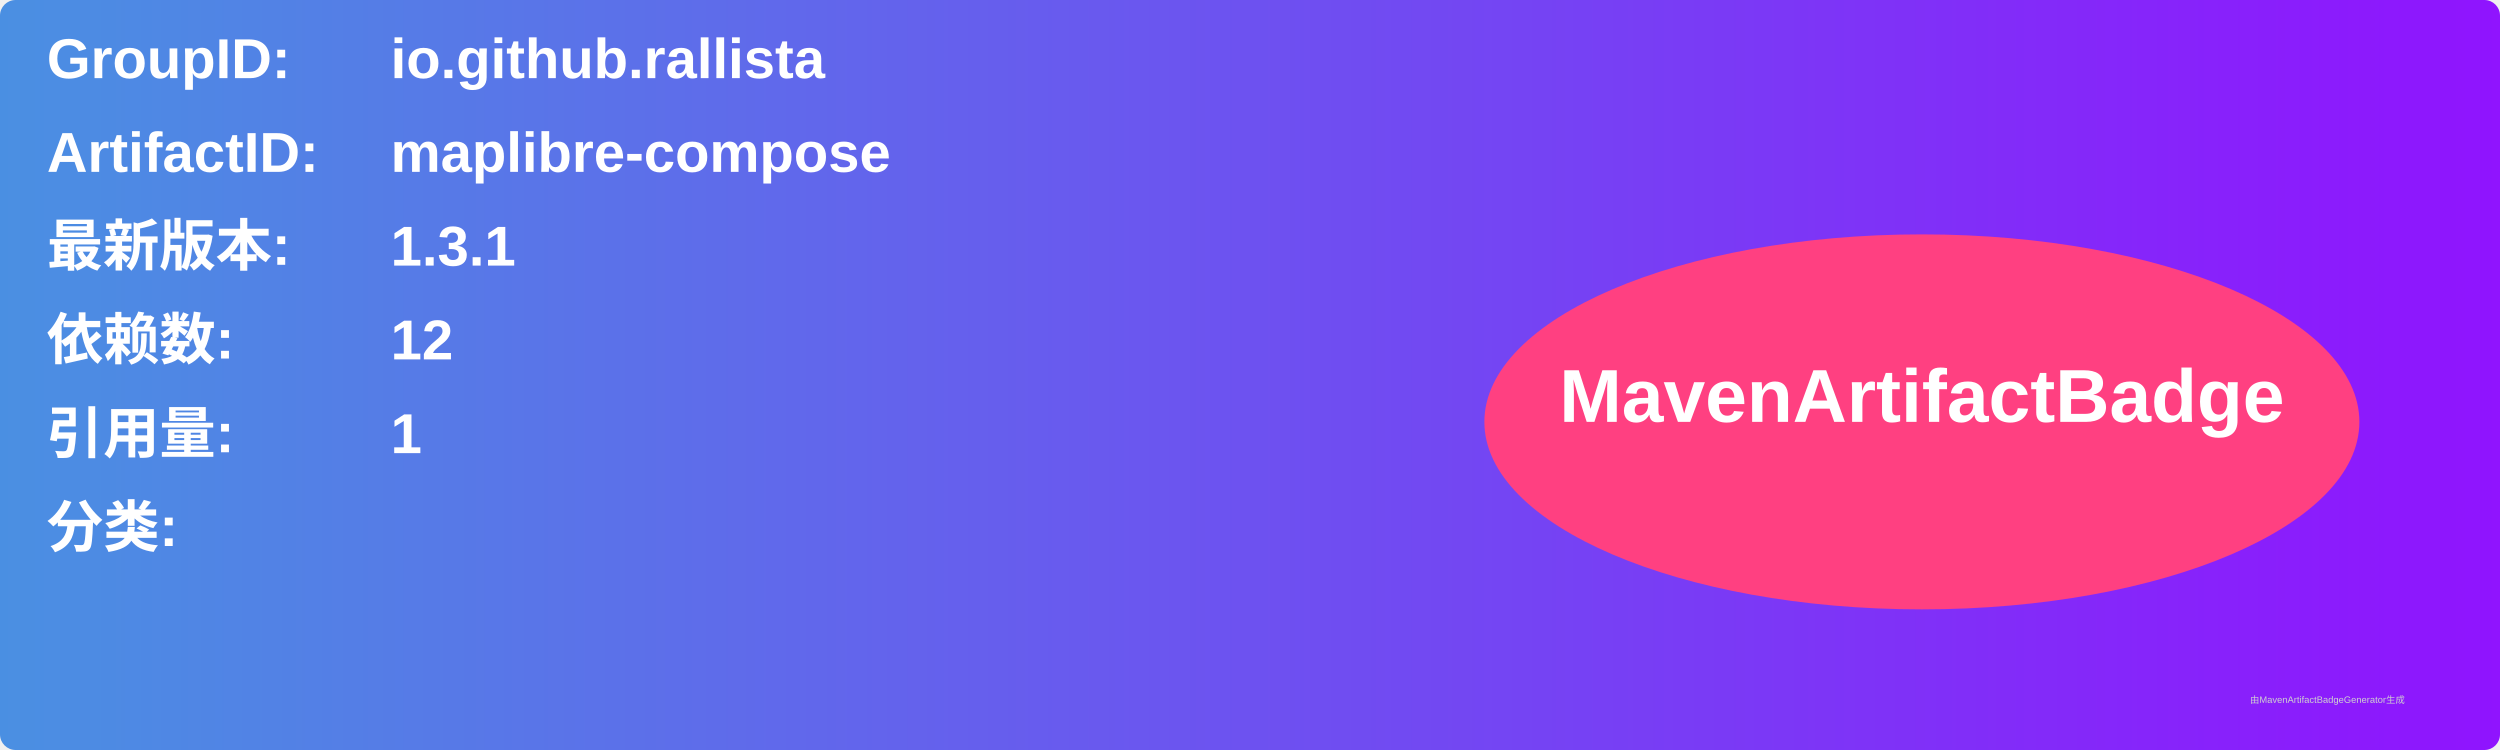
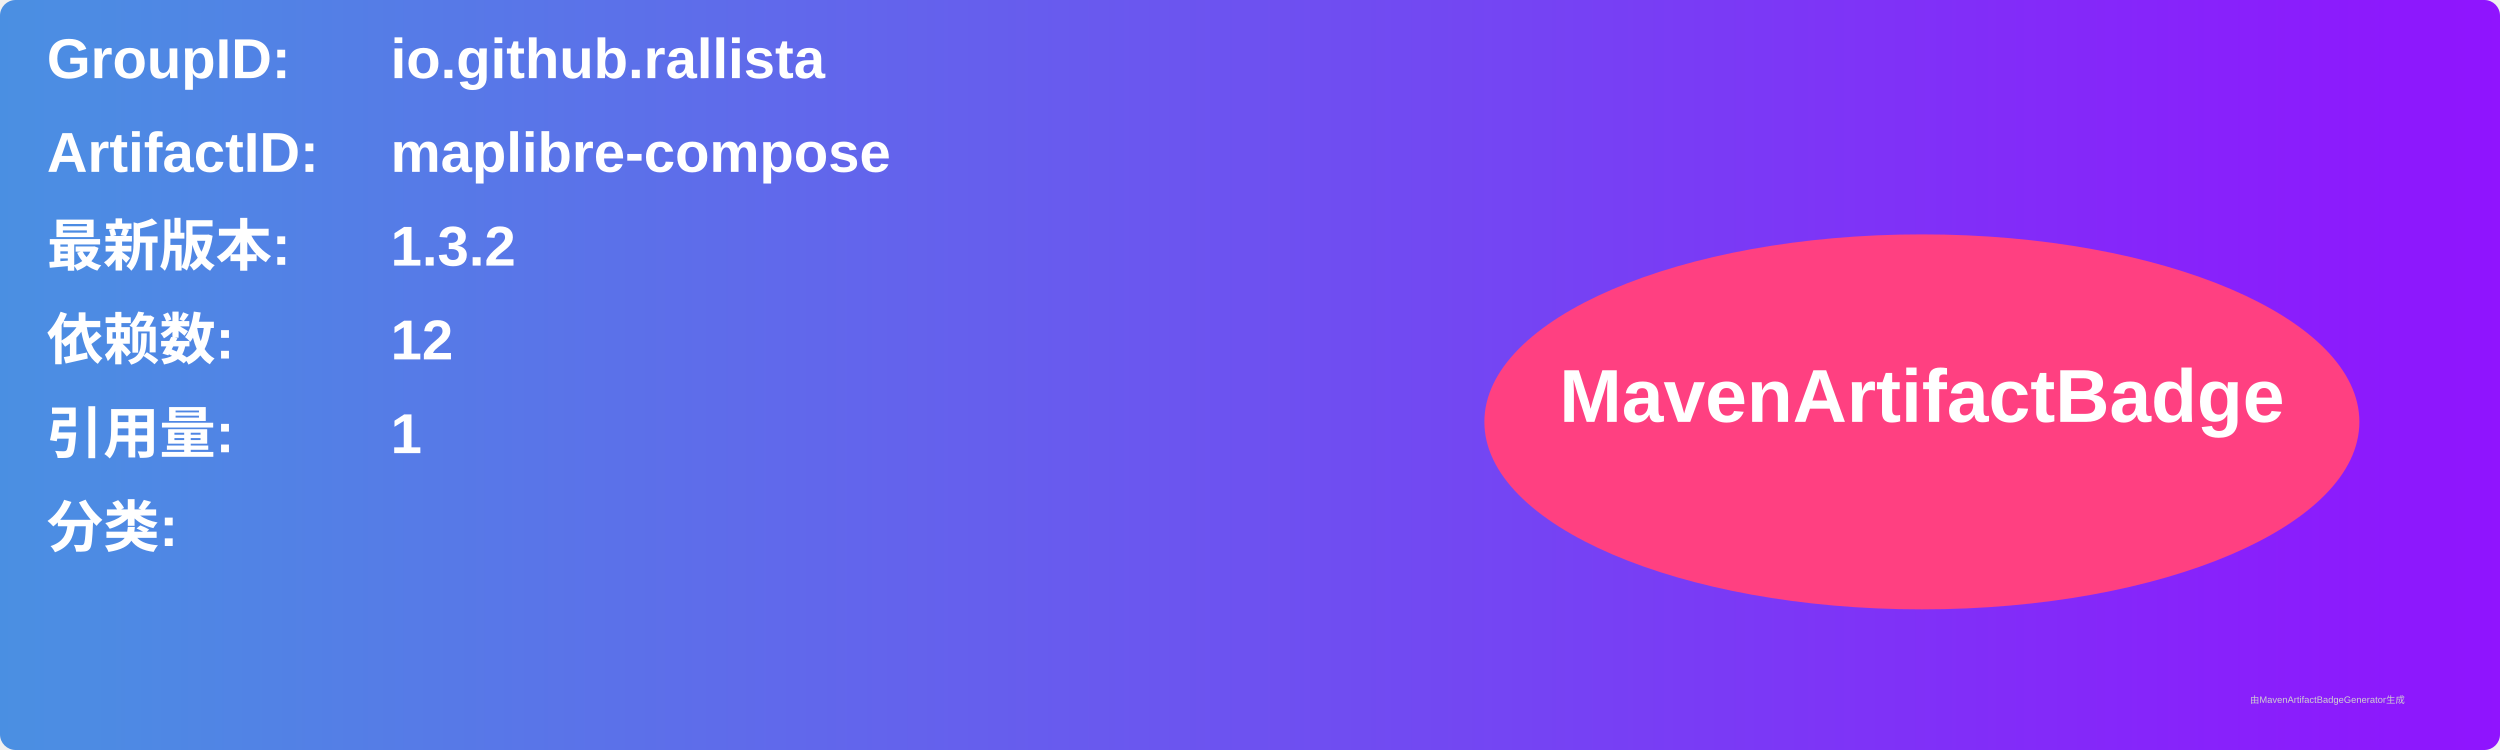
<svg xmlns="http://www.w3.org/2000/svg" width="800" height="240" viewBox="0 0 800 240">
  <linearGradient id="grad" x1="0%" y1="0%" x2="100%" y2="0%">
    <stop offset="0%" stop-color="#4a90e2" />
    <stop offset="100%" stop-color="#9013fe" />
  </linearGradient>
  <rect width="100%" height="100%" rx="5" ry="5" fill="url(#grad)" />
  <g transform="translate(15, 15)">
    <text x="0" y="10" font-family="Arial" font-size="18" fill="white" font-weight="bold" width="260">GroupID:</text>
    <text x="110" y="10" font-family="Arial" font-size="18" fill="white" font-weight="bold" width="460">io.github.rallista</text>
    <text x="0" y="40" font-family="Arial" font-size="18" fill="white" font-weight="bold" width="260">ArtifactID:</text>
    <text x="110" y="40" font-family="Arial" font-size="18" fill="white" font-weight="bold" width="460">maplibre-compose</text>
    <text x="0" y="70" font-family="Arial" font-size="18" fill="white" font-weight="bold">最新版本:</text>
    <text x="110" y="70" font-family="Arial" font-size="18" fill="white" font-weight="bold">
-       <tspan font-weight="bold">1.3.1</tspan>
+       <tspan font-weight="bold">1.3.2</tspan>
    </text>
    <text x="0" y="100" font-family="Arial" font-size="18" fill="white" font-weight="bold">依赖数: </text>
    <text x="110" y="100" font-family="Arial" font-size="18" fill="white">
      <tspan font-weight="bold">12</tspan>
    </text>
    <text x="0" y="130" font-family="Arial" font-size="18" fill="white" font-weight="bold">引用量: </text>
    <text x="110" y="130" font-family="Arial" font-size="18" fill="white">
      <tspan font-weight="bold">1</tspan>
    </text>
    <text x="0" y="160" font-family="Arial" font-size="18" fill="white" font-weight="bold">分类:</text>
    <text x="10" y="190" font-family="Arial" font-size="10" fill="white">
      <tspan font-weight="bold" />
    </text>
    <ellipse cx="600" cy="120" rx="140" ry="60" fill="#ff4081" />
    <text x="600" y="120" text-anchor="middle" font-family="Arial" font-size="24" fill="white" font-weight="bold">MavenArtifactBadge</text>
  </g>
  <text x="720" y="225" font-family="Arial" font-size="3" fill="#d0d0d0">由MavenArtifactBadgeGenerator生成</text>
</svg>
